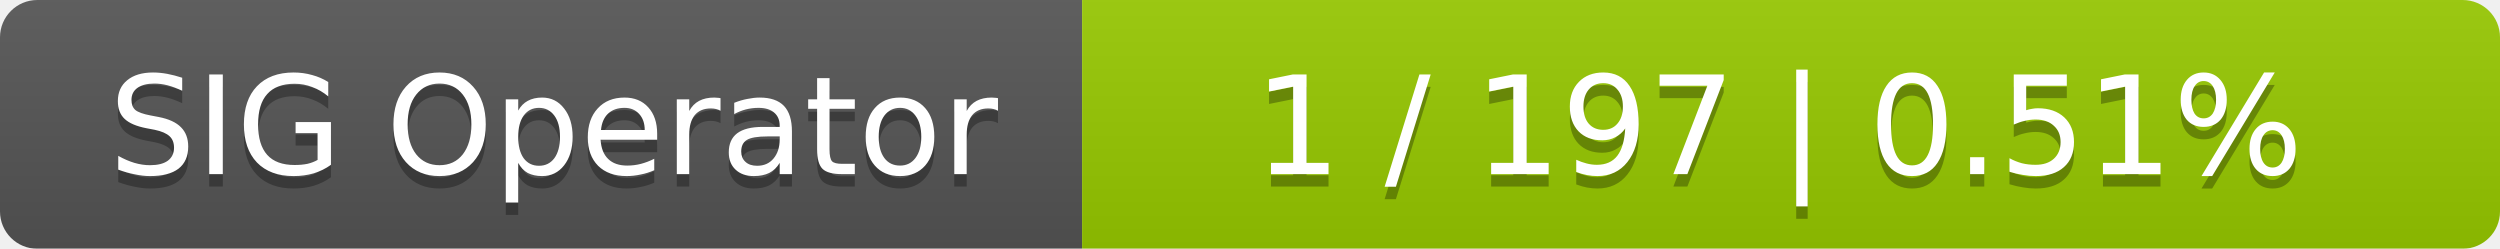
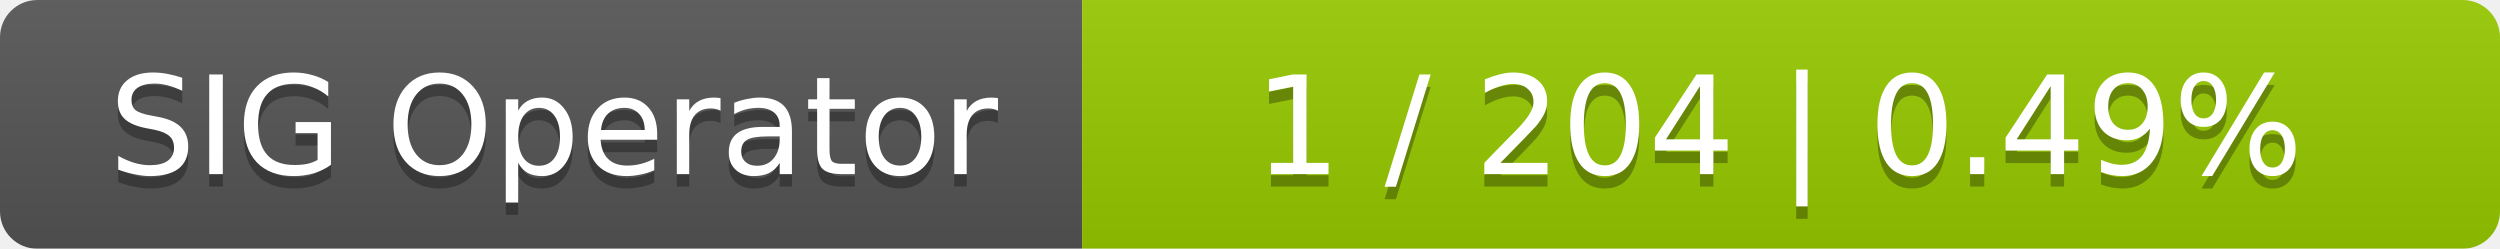
<svg xmlns="http://www.w3.org/2000/svg" width="201" height="20">
  <linearGradient id="smooth" x2="0" y2="100%">
    <stop offset="0" stop-color="#bbb" stop-opacity=".1" />
    <stop offset="1" stop-opacity=".1" />
  </linearGradient>
  <mask id="round">
    <rect width="201" height="20" rx="3" fill="#fff" />
  </mask>
  <g mask="url(#round)">
    <rect width="87" height="20" fill="#555" />
    <rect x="87" width="114" height="20" fill="#97ca00" />
    <rect width="201" height="20" fill="url(#smooth)" />
  </g>
  <g fill="#fff" text-anchor="middle" font-family="DejaVu Sans,Verdana,Geneva,sans-serif" font-size="11">
    <text x="44.5" y="15" fill="#010101" fill-opacity=".3">SIG Operator</text>
    <text x="44.5" y="14">SIG Operator</text>
-     <text x="143" y="15" fill="#010101" fill-opacity=".3">1 / 197    |    0.51%</text>
-     <text x="143" y="14">1 / 197    |    0.51%</text>
+     <text x="143" y="15" fill="#010101" fill-opacity=".3">1 / 204    |    0.49%</text>
+     <text x="143" y="14">1 / 204    |    0.49%</text>
  </g>
</svg>
